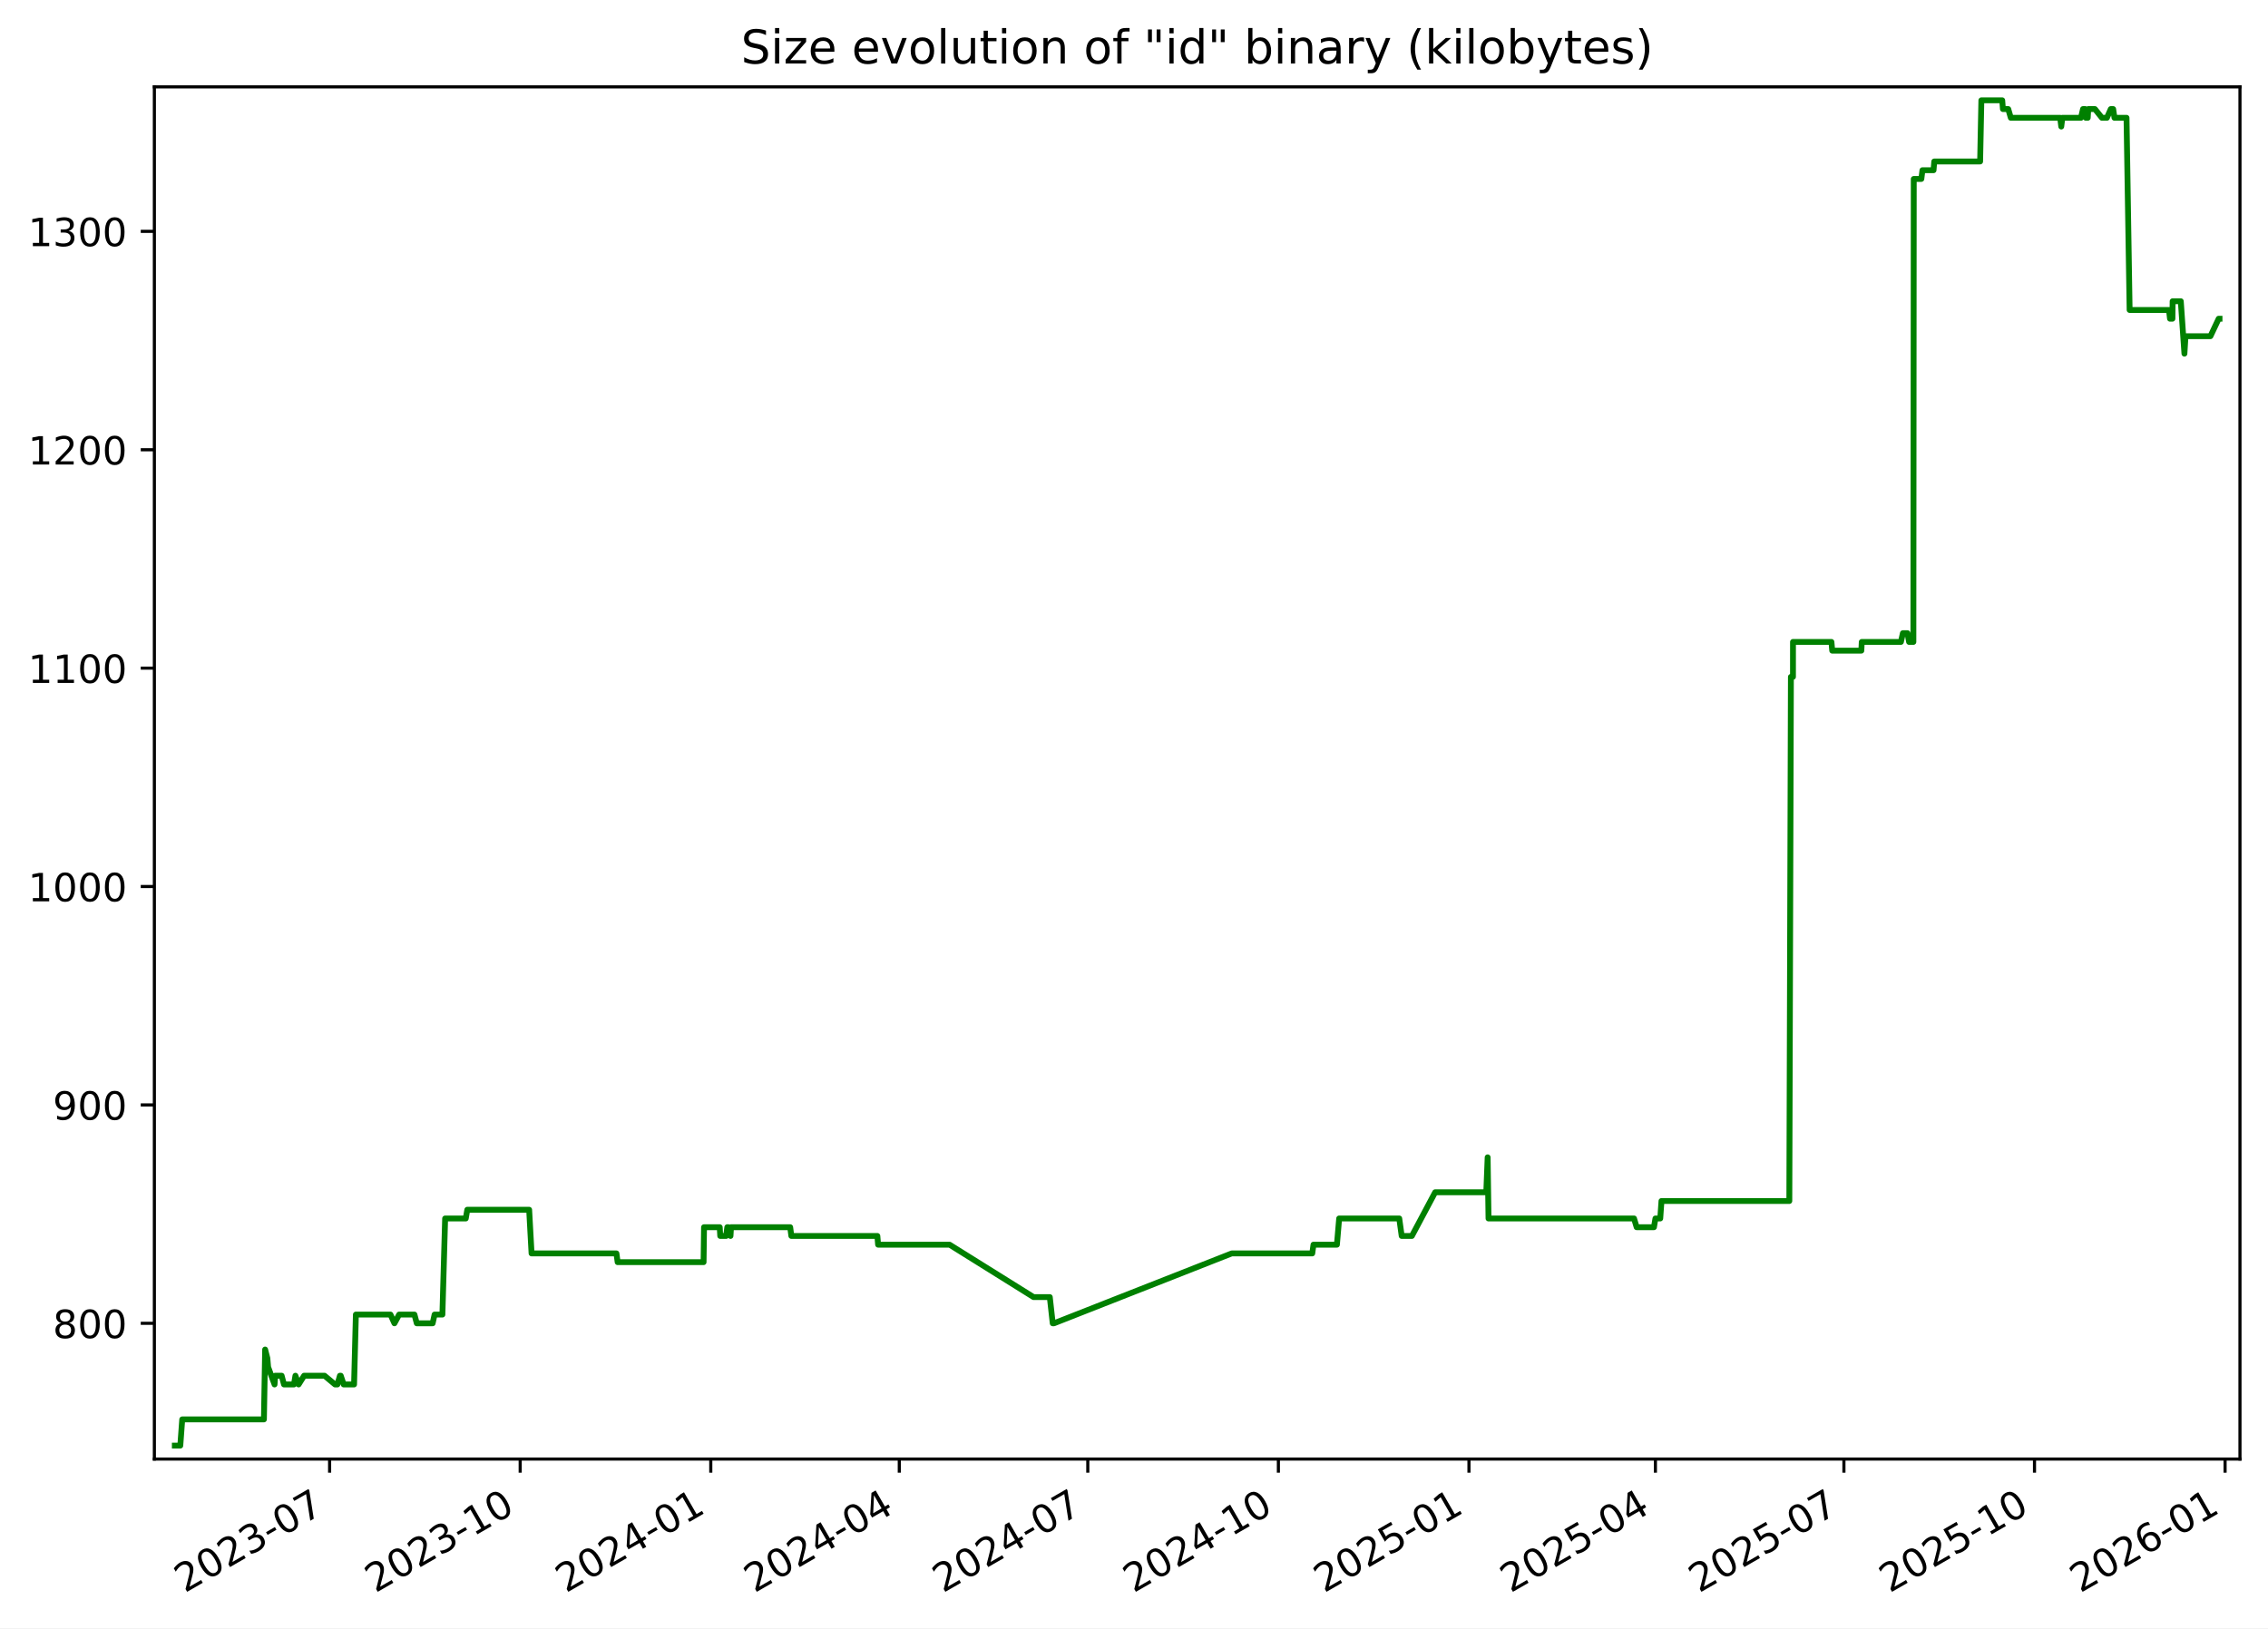
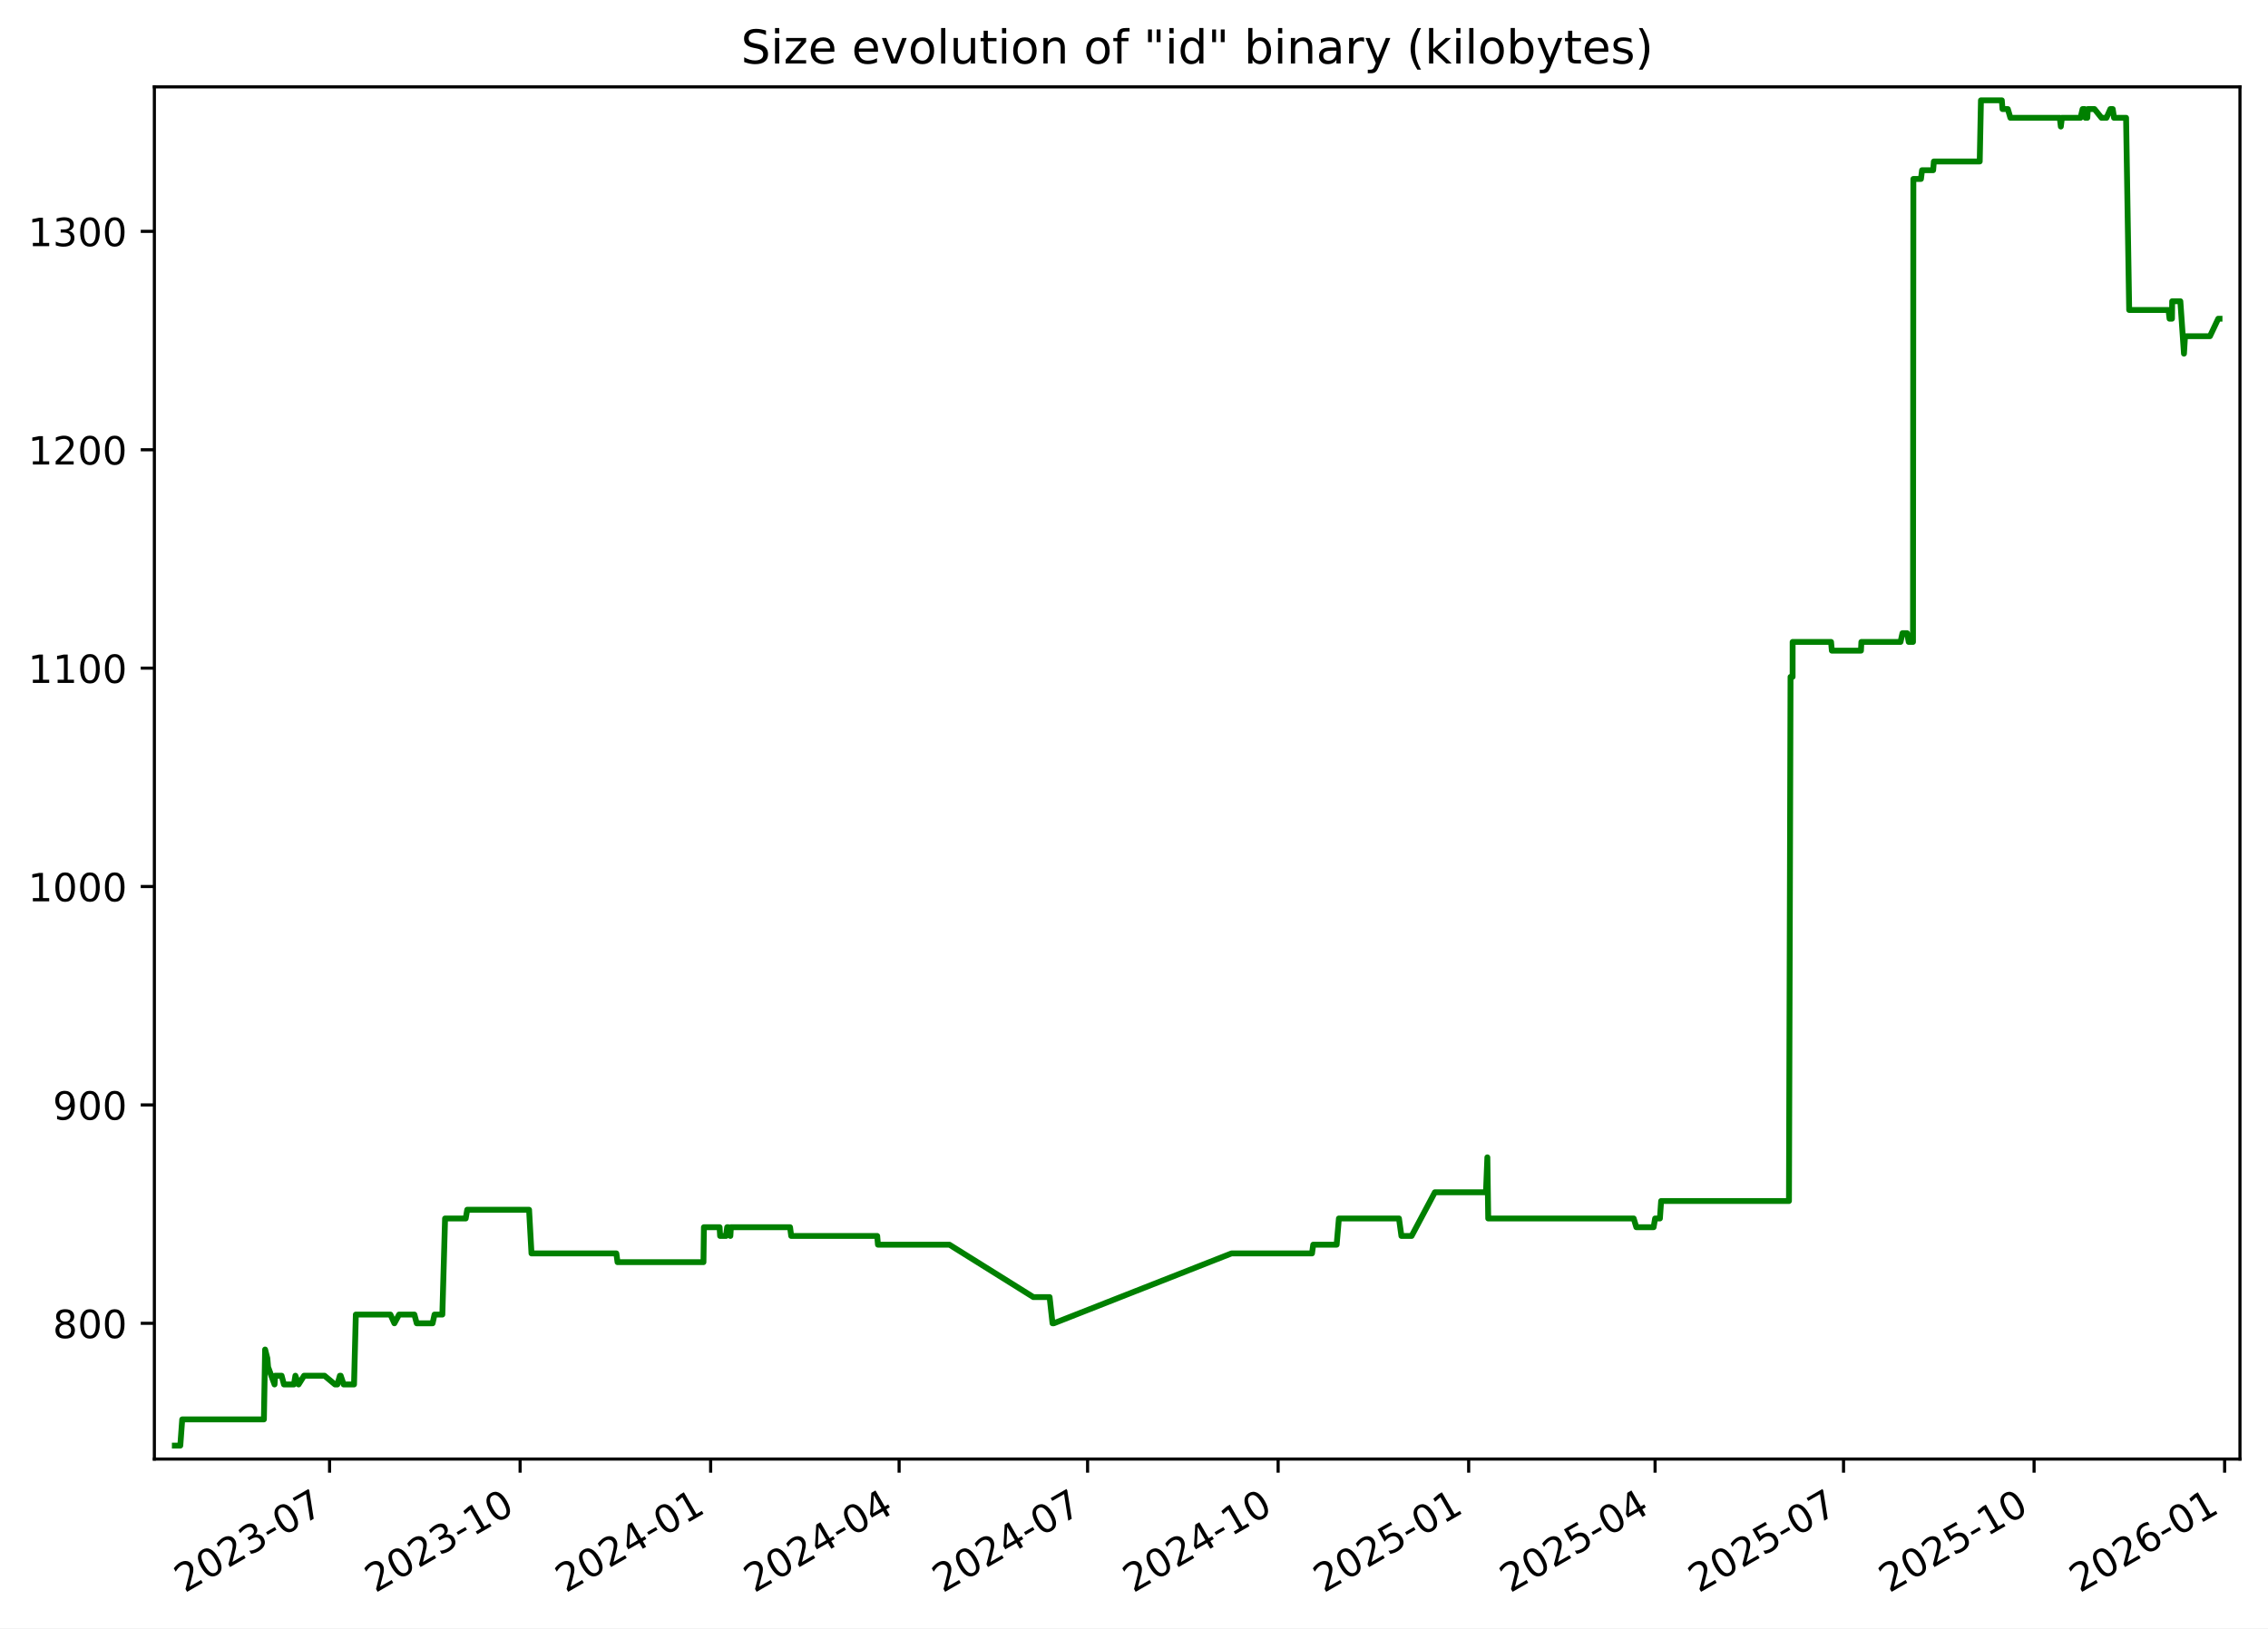
<svg xmlns="http://www.w3.org/2000/svg" xmlns:xlink="http://www.w3.org/1999/xlink" width="582.53pt" height="418.303pt" viewBox="0 0 582.53 418.303" version="1.1">
  <defs>
    <style type="text/css">*{stroke-linejoin: round; stroke-linecap: butt}</style>
  </defs>
  <g id="figure_1">
    <g id="patch_1">
      <path d="M -0 418.303  L 582.53 418.303  L 582.53 0  L -0 0  z " style="fill: #ffffff" />
    </g>
    <g id="axes_1">
      <g id="patch_2">
        <path d="M 39.65 374.83  L 575.33 374.83  L 575.33 22.318  L 39.65 22.318  z " style="fill: #ffffff" />
      </g>
      <g id="matplotlib.axis_1">
        <g id="xtick_1">
          <g id="line2d_1">
            <defs>
-               <path id="m9038523ccd" d="M 0 0  L 0 3.5  " style="stroke: #000000; stroke-width: 0.8" />
+               <path id="m9df1ecfc71" d="M 0 0  L 0 3.5  " style="stroke: #000000; stroke-width: 0.8" />
            </defs>
            <g>
-               <use xlink:href="#m9038523ccd" x="84.659" y="374.83" style="stroke: #000000; stroke-width: 0.8" />
+               <use xlink:href="#m9df1ecfc71" x="84.65" y="374.83" style="stroke: #000000; stroke-width: 0.8" />
            </g>
          </g>
          <g id="text_1">
-             <g transform="translate(47.43383 409.302) rotate(-30) scale(0.1 -0.1)">
+             <g transform="translate(47.42489 409.302) rotate(-30) scale(0.1 -0.1)">
              <defs>
                <path id="DejaVuSans-32" d="M 1228 531  L 3431 531  L 3431 0  L 469 0  L 469 531  Q 828 903 1448 1529  Q 2069 2156 2228 2338  Q 2531 2678 2651 2914  Q 2772 3150 2772 3378  Q 2772 3750 2511 3984  Q 2250 4219 1831 4219  Q 1534 4219 1204 4116  Q 875 4013 500 3803  L 500 4441  Q 881 4594 1212 4672  Q 1544 4750 1819 4750  Q 2544 4750 2975 4387  Q 3406 4025 3406 3419  Q 3406 3131 3298 2873  Q 3191 2616 2906 2266  Q 2828 2175 2409 1742  Q 1991 1309 1228 531  z " transform="scale(0.015625)" />
                <path id="DejaVuSans-30" d="M 2034 4250  Q 1547 4250 1301 3770  Q 1056 3291 1056 2328  Q 1056 1369 1301 889  Q 1547 409 2034 409  Q 2525 409 2770 889  Q 3016 1369 3016 2328  Q 3016 3291 2770 3770  Q 2525 4250 2034 4250  z M 2034 4750  Q 2819 4750 3233 4129  Q 3647 3509 3647 2328  Q 3647 1150 3233 529  Q 2819 -91 2034 -91  Q 1250 -91 836 529  Q 422 1150 422 2328  Q 422 3509 836 4129  Q 1250 4750 2034 4750  z " transform="scale(0.015625)" />
                <path id="DejaVuSans-33" d="M 2597 2516  Q 3050 2419 3304 2112  Q 3559 1806 3559 1356  Q 3559 666 3084 287  Q 2609 -91 1734 -91  Q 1441 -91 1130 -33  Q 819 25 488 141  L 488 750  Q 750 597 1062 519  Q 1375 441 1716 441  Q 2309 441 2620 675  Q 2931 909 2931 1356  Q 2931 1769 2642 2001  Q 2353 2234 1838 2234  L 1294 2234  L 1294 2753  L 1863 2753  Q 2328 2753 2575 2939  Q 2822 3125 2822 3475  Q 2822 3834 2567 4026  Q 2313 4219 1838 4219  Q 1578 4219 1281 4162  Q 984 4106 628 3988  L 628 4550  Q 988 4650 1302 4700  Q 1616 4750 1894 4750  Q 2613 4750 3031 4423  Q 3450 4097 3450 3541  Q 3450 3153 3228 2886  Q 3006 2619 2597 2516  z " transform="scale(0.015625)" />
                <path id="DejaVuSans-2d" d="M 313 2009  L 1997 2009  L 1997 1497  L 313 1497  L 313 2009  z " transform="scale(0.015625)" />
                <path id="DejaVuSans-37" d="M 525 4666  L 3525 4666  L 3525 4397  L 1831 0  L 1172 0  L 2766 4134  L 525 4134  L 525 4666  z " transform="scale(0.015625)" />
              </defs>
              <use xlink:href="#DejaVuSans-32" />
              <use xlink:href="#DejaVuSans-30" x="63.623" />
              <use xlink:href="#DejaVuSans-32" x="127.246" />
              <use xlink:href="#DejaVuSans-33" x="190.869" />
              <use xlink:href="#DejaVuSans-2d" x="254.492" />
              <use xlink:href="#DejaVuSans-30" x="290.576" />
              <use xlink:href="#DejaVuSans-37" x="354.199" />
            </g>
          </g>
        </g>
        <g id="xtick_2">
          <g id="line2d_2">
            <g>
-               <use xlink:href="#m9038523ccd" x="133.609" y="374.83" style="stroke: #000000; stroke-width: 0.8" />
+               <use xlink:href="#m9df1ecfc71" x="133.59" y="374.83" style="stroke: #000000; stroke-width: 0.8" />
            </g>
          </g>
          <g id="text_2">
-             <g transform="translate(96.38465 409.302) rotate(-30) scale(0.1 -0.1)">
+             <g transform="translate(96.3647 409.302) rotate(-30) scale(0.1 -0.1)">
              <defs>
                <path id="DejaVuSans-31" d="M 794 531  L 1825 531  L 1825 4091  L 703 3866  L 703 4441  L 1819 4666  L 2450 4666  L 2450 531  L 3481 531  L 3481 0  L 794 0  L 794 531  z " transform="scale(0.015625)" />
              </defs>
              <use xlink:href="#DejaVuSans-32" />
              <use xlink:href="#DejaVuSans-30" x="63.623" />
              <use xlink:href="#DejaVuSans-32" x="127.246" />
              <use xlink:href="#DejaVuSans-33" x="190.869" />
              <use xlink:href="#DejaVuSans-2d" x="254.492" />
              <use xlink:href="#DejaVuSans-31" x="290.576" />
              <use xlink:href="#DejaVuSans-30" x="354.199" />
            </g>
          </g>
        </g>
        <g id="xtick_3">
          <g id="line2d_3">
            <g>
-               <use xlink:href="#m9038523ccd" x="182.56" y="374.83" style="stroke: #000000; stroke-width: 0.8" />
+               <use xlink:href="#m9df1ecfc71" x="182.529" y="374.83" style="stroke: #000000; stroke-width: 0.8" />
            </g>
          </g>
          <g id="text_3">
-             <g transform="translate(145.3355 409.302) rotate(-30) scale(0.1 -0.1)">
+             <g transform="translate(145.3045 409.302) rotate(-30) scale(0.1 -0.1)">
              <defs>
                <path id="DejaVuSans-34" d="M 2419 4116  L 825 1625  L 2419 1625  L 2419 4116  z M 2253 4666  L 3047 4666  L 3047 1625  L 3713 1625  L 3713 1100  L 3047 1100  L 3047 0  L 2419 0  L 2419 1100  L 313 1100  L 313 1709  L 2253 4666  z " transform="scale(0.015625)" />
              </defs>
              <use xlink:href="#DejaVuSans-32" />
              <use xlink:href="#DejaVuSans-30" x="63.623" />
              <use xlink:href="#DejaVuSans-32" x="127.246" />
              <use xlink:href="#DejaVuSans-34" x="190.869" />
              <use xlink:href="#DejaVuSans-2d" x="254.492" />
              <use xlink:href="#DejaVuSans-30" x="290.576" />
              <use xlink:href="#DejaVuSans-31" x="354.199" />
            </g>
          </g>
        </g>
        <g id="xtick_4">
          <g id="line2d_4">
            <g>
-               <use xlink:href="#m9038523ccd" x="230.979" y="374.83" style="stroke: #000000; stroke-width: 0.8" />
+               <use xlink:href="#m9df1ecfc71" x="230.937" y="374.83" style="stroke: #000000; stroke-width: 0.8" />
            </g>
          </g>
          <g id="text_4">
-             <g transform="translate(193.7542 409.302) rotate(-30) scale(0.1 -0.1)">
+             <g transform="translate(193.7124 409.302) rotate(-30) scale(0.1 -0.1)">
              <use xlink:href="#DejaVuSans-32" />
              <use xlink:href="#DejaVuSans-30" x="63.623" />
              <use xlink:href="#DejaVuSans-32" x="127.246" />
              <use xlink:href="#DejaVuSans-34" x="190.869" />
              <use xlink:href="#DejaVuSans-2d" x="254.492" />
              <use xlink:href="#DejaVuSans-30" x="290.576" />
              <use xlink:href="#DejaVuSans-34" x="354.199" />
            </g>
          </g>
        </g>
        <g id="xtick_5">
          <g id="line2d_5">
            <g>
-               <use xlink:href="#m9038523ccd" x="279.398" y="374.83" style="stroke: #000000; stroke-width: 0.8" />
+               <use xlink:href="#m9df1ecfc71" x="279.345" y="374.83" style="stroke: #000000; stroke-width: 0.8" />
            </g>
          </g>
          <g id="text_5">
-             <g transform="translate(242.173 409.302) rotate(-30) scale(0.1 -0.1)">
+             <g transform="translate(242.1202 409.302) rotate(-30) scale(0.1 -0.1)">
              <use xlink:href="#DejaVuSans-32" />
              <use xlink:href="#DejaVuSans-30" x="63.623" />
              <use xlink:href="#DejaVuSans-32" x="127.246" />
              <use xlink:href="#DejaVuSans-34" x="190.869" />
              <use xlink:href="#DejaVuSans-2d" x="254.492" />
              <use xlink:href="#DejaVuSans-30" x="290.576" />
              <use xlink:href="#DejaVuSans-37" x="354.199" />
            </g>
          </g>
        </g>
        <g id="xtick_6">
          <g id="line2d_6">
            <g>
-               <use xlink:href="#m9038523ccd" x="328.349" y="374.83" style="stroke: #000000; stroke-width: 0.8" />
+               <use xlink:href="#m9df1ecfc71" x="328.285" y="374.83" style="stroke: #000000; stroke-width: 0.8" />
            </g>
          </g>
          <g id="text_6">
-             <g transform="translate(291.1238 409.302) rotate(-30) scale(0.1 -0.1)">
+             <g transform="translate(291.06 409.302) rotate(-30) scale(0.1 -0.1)">
              <use xlink:href="#DejaVuSans-32" />
              <use xlink:href="#DejaVuSans-30" x="63.623" />
              <use xlink:href="#DejaVuSans-32" x="127.246" />
              <use xlink:href="#DejaVuSans-34" x="190.869" />
              <use xlink:href="#DejaVuSans-2d" x="254.492" />
              <use xlink:href="#DejaVuSans-31" x="290.576" />
              <use xlink:href="#DejaVuSans-30" x="354.199" />
            </g>
          </g>
        </g>
        <g id="xtick_7">
          <g id="line2d_7">
            <g>
-               <use xlink:href="#m9038523ccd" x="377.299" y="374.83" style="stroke: #000000; stroke-width: 0.8" />
+               <use xlink:href="#m9df1ecfc71" x="377.225" y="374.83" style="stroke: #000000; stroke-width: 0.8" />
            </g>
          </g>
          <g id="text_7">
-             <g transform="translate(340.0746 409.302) rotate(-30) scale(0.1 -0.1)">
+             <g transform="translate(339.9998 409.302) rotate(-30) scale(0.1 -0.1)">
              <defs>
                <path id="DejaVuSans-35" d="M 691 4666  L 3169 4666  L 3169 4134  L 1269 4134  L 1269 2991  Q 1406 3038 1543 3061  Q 1681 3084 1819 3084  Q 2600 3084 3056 2656  Q 3513 2228 3513 1497  Q 3513 744 3044 326  Q 2575 -91 1722 -91  Q 1428 -91 1123 -41  Q 819 9 494 109  L 494 744  Q 775 591 1075 516  Q 1375 441 1709 441  Q 2250 441 2565 725  Q 2881 1009 2881 1497  Q 2881 1984 2565 2268  Q 2250 2553 1709 2553  Q 1456 2553 1204 2497  Q 953 2441 691 2322  L 691 4666  z " transform="scale(0.015625)" />
              </defs>
              <use xlink:href="#DejaVuSans-32" />
              <use xlink:href="#DejaVuSans-30" x="63.623" />
              <use xlink:href="#DejaVuSans-32" x="127.246" />
              <use xlink:href="#DejaVuSans-35" x="190.869" />
              <use xlink:href="#DejaVuSans-2d" x="254.492" />
              <use xlink:href="#DejaVuSans-30" x="290.576" />
              <use xlink:href="#DejaVuSans-31" x="354.199" />
            </g>
          </g>
        </g>
        <g id="xtick_8">
          <g id="line2d_8">
            <g>
-               <use xlink:href="#m9038523ccd" x="425.186" y="374.83" style="stroke: #000000; stroke-width: 0.8" />
+               <use xlink:href="#m9df1ecfc71" x="425.101" y="374.83" style="stroke: #000000; stroke-width: 0.8" />
            </g>
          </g>
          <g id="text_8">
-             <g transform="translate(387.9613 409.302) rotate(-30) scale(0.1 -0.1)">
+             <g transform="translate(387.8757 409.302) rotate(-30) scale(0.1 -0.1)">
              <use xlink:href="#DejaVuSans-32" />
              <use xlink:href="#DejaVuSans-30" x="63.623" />
              <use xlink:href="#DejaVuSans-32" x="127.246" />
              <use xlink:href="#DejaVuSans-35" x="190.869" />
              <use xlink:href="#DejaVuSans-2d" x="254.492" />
              <use xlink:href="#DejaVuSans-30" x="290.576" />
              <use xlink:href="#DejaVuSans-34" x="354.199" />
            </g>
          </g>
        </g>
        <g id="xtick_9">
          <g id="line2d_9">
            <g>
-               <use xlink:href="#m9038523ccd" x="473.605" y="374.83" style="stroke: #000000; stroke-width: 0.8" />
+               <use xlink:href="#m9df1ecfc71" x="473.508" y="374.83" style="stroke: #000000; stroke-width: 0.8" />
            </g>
          </g>
          <g id="text_9">
-             <g transform="translate(436.38 409.302) rotate(-30) scale(0.1 -0.1)">
+             <g transform="translate(436.2836 409.302) rotate(-30) scale(0.1 -0.1)">
              <use xlink:href="#DejaVuSans-32" />
              <use xlink:href="#DejaVuSans-30" x="63.623" />
              <use xlink:href="#DejaVuSans-32" x="127.246" />
              <use xlink:href="#DejaVuSans-35" x="190.869" />
              <use xlink:href="#DejaVuSans-2d" x="254.492" />
              <use xlink:href="#DejaVuSans-30" x="290.576" />
              <use xlink:href="#DejaVuSans-37" x="354.199" />
            </g>
          </g>
        </g>
        <g id="xtick_10">
          <g id="line2d_10">
            <g>
-               <use xlink:href="#m9038523ccd" x="522.556" y="374.83" style="stroke: #000000; stroke-width: 0.8" />
+               <use xlink:href="#m9df1ecfc71" x="522.448" y="374.83" style="stroke: #000000; stroke-width: 0.8" />
            </g>
          </g>
          <g id="text_10">
-             <g transform="translate(485.3308 409.302) rotate(-30) scale(0.1 -0.1)">
+             <g transform="translate(485.2234 409.302) rotate(-30) scale(0.1 -0.1)">
              <use xlink:href="#DejaVuSans-32" />
              <use xlink:href="#DejaVuSans-30" x="63.623" />
              <use xlink:href="#DejaVuSans-32" x="127.246" />
              <use xlink:href="#DejaVuSans-35" x="190.869" />
              <use xlink:href="#DejaVuSans-2d" x="254.492" />
              <use xlink:href="#DejaVuSans-31" x="290.576" />
              <use xlink:href="#DejaVuSans-30" x="354.199" />
            </g>
          </g>
        </g>
        <g id="xtick_11">
          <g id="line2d_11">
            <g>
-               <use xlink:href="#m9038523ccd" x="571.506" y="374.83" style="stroke: #000000; stroke-width: 0.8" />
+               <use xlink:href="#m9df1ecfc71" x="571.388" y="374.83" style="stroke: #000000; stroke-width: 0.8" />
            </g>
          </g>
          <g id="text_11">
-             <g transform="translate(534.2817 409.302) rotate(-30) scale(0.1 -0.1)">
+             <g transform="translate(534.1632 409.302) rotate(-30) scale(0.1 -0.1)">
              <defs>
                <path id="DejaVuSans-36" d="M 2113 2584  Q 1688 2584 1439 2293  Q 1191 2003 1191 1497  Q 1191 994 1439 701  Q 1688 409 2113 409  Q 2538 409 2786 701  Q 3034 994 3034 1497  Q 3034 2003 2786 2293  Q 2538 2584 2113 2584  z M 3366 4563  L 3366 3988  Q 3128 4100 2886 4159  Q 2644 4219 2406 4219  Q 1781 4219 1451 3797  Q 1122 3375 1075 2522  Q 1259 2794 1537 2939  Q 1816 3084 2150 3084  Q 2853 3084 3261 2657  Q 3669 2231 3669 1497  Q 3669 778 3244 343  Q 2819 -91 2113 -91  Q 1303 -91 875 529  Q 447 1150 447 2328  Q 447 3434 972 4092  Q 1497 4750 2381 4750  Q 2619 4750 2861 4703  Q 3103 4656 3366 4563  z " transform="scale(0.015625)" />
              </defs>
              <use xlink:href="#DejaVuSans-32" />
              <use xlink:href="#DejaVuSans-30" x="63.623" />
              <use xlink:href="#DejaVuSans-32" x="127.246" />
              <use xlink:href="#DejaVuSans-36" x="190.869" />
              <use xlink:href="#DejaVuSans-2d" x="254.492" />
              <use xlink:href="#DejaVuSans-30" x="290.576" />
              <use xlink:href="#DejaVuSans-31" x="354.199" />
            </g>
          </g>
        </g>
      </g>
      <g id="matplotlib.axis_2">
        <g id="ytick_1">
          <g id="line2d_12">
            <defs>
-               <path id="m7f793ba120" d="M 0 0  L -3.5 0  " style="stroke: #000000; stroke-width: 0.8" />
+               <path id="mc01bb5e714" d="M 0 0  L -3.5 0  " style="stroke: #000000; stroke-width: 0.8" />
            </defs>
            <g>
-               <use xlink:href="#m7f793ba120" x="39.65" y="339.956" style="stroke: #000000; stroke-width: 0.8" />
+               <use xlink:href="#mc01bb5e714" x="39.65" y="339.956" style="stroke: #000000; stroke-width: 0.8" />
            </g>
          </g>
          <g id="text_12">
            <g transform="translate(13.5625 343.7552) scale(0.1 -0.1)">
              <defs>
                <path id="DejaVuSans-38" d="M 2034 2216  Q 1584 2216 1326 1975  Q 1069 1734 1069 1313  Q 1069 891 1326 650  Q 1584 409 2034 409  Q 2484 409 2743 651  Q 3003 894 3003 1313  Q 3003 1734 2745 1975  Q 2488 2216 2034 2216  z M 1403 2484  Q 997 2584 770 2862  Q 544 3141 544 3541  Q 544 4100 942 4425  Q 1341 4750 2034 4750  Q 2731 4750 3128 4425  Q 3525 4100 3525 3541  Q 3525 3141 3298 2862  Q 3072 2584 2669 2484  Q 3125 2378 3379 2068  Q 3634 1759 3634 1313  Q 3634 634 3220 271  Q 2806 -91 2034 -91  Q 1263 -91 848 271  Q 434 634 434 1313  Q 434 1759 690 2068  Q 947 2378 1403 2484  z M 1172 3481  Q 1172 3119 1398 2916  Q 1625 2713 2034 2713  Q 2441 2713 2670 2916  Q 2900 3119 2900 3481  Q 2900 3844 2670 4047  Q 2441 4250 2034 4250  Q 1625 4250 1398 4047  Q 1172 3844 1172 3481  z " transform="scale(0.015625)" />
              </defs>
              <use xlink:href="#DejaVuSans-38" />
              <use xlink:href="#DejaVuSans-30" x="63.623" />
              <use xlink:href="#DejaVuSans-30" x="127.246" />
            </g>
          </g>
        </g>
        <g id="ytick_2">
          <g id="line2d_13">
            <g>
-               <use xlink:href="#m7f793ba120" x="39.65" y="283.852" style="stroke: #000000; stroke-width: 0.8" />
+               <use xlink:href="#mc01bb5e714" x="39.65" y="283.852" style="stroke: #000000; stroke-width: 0.8" />
            </g>
          </g>
          <g id="text_13">
            <g transform="translate(13.5625 287.6513) scale(0.1 -0.1)">
              <defs>
                <path id="DejaVuSans-39" d="M 703 97  L 703 672  Q 941 559 1184 500  Q 1428 441 1663 441  Q 2288 441 2617 861  Q 2947 1281 2994 2138  Q 2813 1869 2534 1725  Q 2256 1581 1919 1581  Q 1219 1581 811 2004  Q 403 2428 403 3163  Q 403 3881 828 4315  Q 1253 4750 1959 4750  Q 2769 4750 3195 4129  Q 3622 3509 3622 2328  Q 3622 1225 3098 567  Q 2575 -91 1691 -91  Q 1453 -91 1209 -44  Q 966 3 703 97  z M 1959 2075  Q 2384 2075 2632 2365  Q 2881 2656 2881 3163  Q 2881 3666 2632 3958  Q 2384 4250 1959 4250  Q 1534 4250 1286 3958  Q 1038 3666 1038 3163  Q 1038 2656 1286 2365  Q 1534 2075 1959 2075  z " transform="scale(0.015625)" />
              </defs>
              <use xlink:href="#DejaVuSans-39" />
              <use xlink:href="#DejaVuSans-30" x="63.623" />
              <use xlink:href="#DejaVuSans-30" x="127.246" />
            </g>
          </g>
        </g>
        <g id="ytick_3">
          <g id="line2d_14">
            <g>
-               <use xlink:href="#m7f793ba120" x="39.65" y="227.748" style="stroke: #000000; stroke-width: 0.8" />
+               <use xlink:href="#mc01bb5e714" x="39.65" y="227.748" style="stroke: #000000; stroke-width: 0.8" />
            </g>
          </g>
          <g id="text_14">
            <g transform="translate(7.2 231.5474) scale(0.1 -0.1)">
              <use xlink:href="#DejaVuSans-31" />
              <use xlink:href="#DejaVuSans-30" x="63.623" />
              <use xlink:href="#DejaVuSans-30" x="127.246" />
              <use xlink:href="#DejaVuSans-30" x="190.869" />
            </g>
          </g>
        </g>
        <g id="ytick_4">
          <g id="line2d_15">
            <g>
-               <use xlink:href="#m7f793ba120" x="39.65" y="171.644" style="stroke: #000000; stroke-width: 0.8" />
+               <use xlink:href="#mc01bb5e714" x="39.65" y="171.644" style="stroke: #000000; stroke-width: 0.8" />
            </g>
          </g>
          <g id="text_15">
            <g transform="translate(7.2 175.4435) scale(0.1 -0.1)">
              <use xlink:href="#DejaVuSans-31" />
              <use xlink:href="#DejaVuSans-31" x="63.623" />
              <use xlink:href="#DejaVuSans-30" x="127.246" />
              <use xlink:href="#DejaVuSans-30" x="190.869" />
            </g>
          </g>
        </g>
        <g id="ytick_5">
          <g id="line2d_16">
            <g>
-               <use xlink:href="#m7f793ba120" x="39.65" y="115.54" style="stroke: #000000; stroke-width: 0.8" />
+               <use xlink:href="#mc01bb5e714" x="39.65" y="115.54" style="stroke: #000000; stroke-width: 0.8" />
            </g>
          </g>
          <g id="text_16">
            <g transform="translate(7.2 119.3396) scale(0.1 -0.1)">
              <use xlink:href="#DejaVuSans-31" />
              <use xlink:href="#DejaVuSans-32" x="63.623" />
              <use xlink:href="#DejaVuSans-30" x="127.246" />
              <use xlink:href="#DejaVuSans-30" x="190.869" />
            </g>
          </g>
        </g>
        <g id="ytick_6">
          <g id="line2d_17">
            <g>
-               <use xlink:href="#m7f793ba120" x="39.65" y="59.436" style="stroke: #000000; stroke-width: 0.8" />
+               <use xlink:href="#mc01bb5e714" x="39.65" y="59.436" style="stroke: #000000; stroke-width: 0.8" />
            </g>
          </g>
          <g id="text_17">
            <g transform="translate(7.2 63.23568) scale(0.1 -0.1)">
              <use xlink:href="#DejaVuSans-31" />
              <use xlink:href="#DejaVuSans-33" x="63.623" />
              <use xlink:href="#DejaVuSans-30" x="127.246" />
              <use xlink:href="#DejaVuSans-30" x="190.869" />
            </g>
          </g>
        </g>
      </g>
      <g id="line2d_18">
-         <path d="M 44.902 371.374  L 46.31 371.374  L 46.803 364.642  L 67.788 364.642  L 68.1 346.688  L 68.671 348.933  L 68.86 351.177  L 70.518 355.665  L 70.681 353.421  L 72.339 353.421  L 72.942 355.665  L 75.498 355.665  L 75.881 353.421  L 76.7 355.665  L 78.11 353.421  L 83.356 353.421  L 86.053 355.665  L 86.67 355.665  L 87.31 353.421  L 87.519 353.421  L 88.279 355.665  L 90.942 355.665  L 91.406 337.712  L 100.291 337.712  L 101.311 339.956  L 102.517 337.712  L 106.447 337.712  L 107.049 339.956  L 111.124 339.956  L 111.622 337.712  L 113.629 337.712  L 114.33 313.026  L 119.632 313.026  L 120.023 310.782  L 135.914 310.782  L 136.53 322.003  L 158.334 322.003  L 158.639 324.247  L 180.714 324.247  L 180.829 315.27  L 184.86 315.27  L 184.99 317.514  L 186.514 317.514  L 186.801 315.27  L 187.071 315.27  L 187.626 317.514  L 187.76 315.27  L 202.958 315.27  L 203.256 317.514  L 225.349 317.514  L 225.538 319.759  L 243.898 319.759  L 265.464 333.223  L 269.637 333.223  L 270.387 339.956  L 270.711 339.956  L 316.369 322.003  L 337.051 322.003  L 337.361 319.759  L 343.384 319.759  L 343.96 313.026  L 359.396 313.026  L 360.021 317.514  L 362.64 317.514  L 368.617 306.294  L 381.745 306.294  L 382.1 297.317  L 382.323 313.026  L 419.697 313.026  L 420.369 315.27  L 424.812 315.27  L 425.195 313.026  L 426.431 313.026  L 426.744 308.538  L 459.585 308.538  L 459.989 173.888  L 460.521 173.888  L 460.526 164.912  L 470.398 164.912  L 470.604 167.156  L 478.08 167.156  L 478.187 164.912  L 488.244 164.912  L 488.747 162.668  L 489.932 162.668  L 490.344 164.912  L 491.449 164.912  L 491.544 45.972  L 493.492 45.972  L 493.773 43.727  L 496.627 43.727  L 496.81 41.483  L 508.59 41.483  L 508.906 25.774  L 514.268 25.774  L 514.444 28.018  L 515.811 28.018  L 516.471 30.262  L 529.153 30.262  L 529.429 32.507  L 529.712 30.262  L 534.487 30.262  L 535.015 28.018  L 535.589 28.018  L 535.74 30.262  L 536.23 30.262  L 536.357 28.018  L 538.07 28.018  L 539.878 30.262  L 541.159 30.262  L 542.148 28.018  L 542.761 28.018  L 543.095 30.262  L 546.192 30.262  L 546.988 79.634  L 557.095 79.634  L 557.358 81.878  L 557.98 81.878  L 558.034 77.39  L 560.134 77.39  L 561.065 90.855  L 561.334 86.366  L 567.743 86.366  L 569.865 81.878  L 570.078 81.878  L 570.078 81.878  " clip-path="url(#pf359a3bb9c)" style="fill: none; stroke: #008000; stroke-width: 1.5; stroke-linecap: square" />
+         <path d="M 44.902 371.374  L 46.31 371.374  L 46.803 364.642  L 67.783 364.642  L 68.094 346.688  L 68.666 348.933  L 68.855 351.177  L 70.513 355.665  L 70.675 353.421  L 72.333 353.421  L 72.935 355.665  L 75.491 355.665  L 75.874 353.421  L 76.693 355.665  L 78.102 353.421  L 83.348 353.421  L 86.044 355.665  L 86.661 355.665  L 87.3 353.421  L 87.509 353.421  L 88.269 355.665  L 90.932 355.665  L 91.395 337.712  L 100.278 337.712  L 101.298 339.956  L 102.504 337.712  L 106.433 337.712  L 107.035 339.956  L 111.109 339.956  L 111.607 337.712  L 113.614 337.712  L 114.314 313.026  L 119.615 313.026  L 120.006 310.782  L 135.893 310.782  L 136.51 322.003  L 158.309 322.003  L 158.613 324.247  L 180.683 324.247  L 180.798 315.27  L 184.828 315.27  L 184.959 317.514  L 186.483 317.514  L 186.769 315.27  L 187.039 315.27  L 187.594 317.514  L 187.728 315.27  L 202.922 315.27  L 203.221 317.514  L 225.309 317.514  L 225.498 319.759  L 243.854 319.759  L 265.414 333.223  L 269.587 333.223  L 270.336 339.956  L 270.66 339.956  L 316.308 322.003  L 336.986 322.003  L 337.295 319.759  L 343.317 319.759  L 343.892 313.026  L 359.325 313.026  L 359.95 317.514  L 362.569 317.514  L 368.544 306.294  L 381.669 306.294  L 382.024 297.317  L 382.247 313.026  L 419.612 313.026  L 420.285 315.27  L 424.726 315.27  L 425.11 313.026  L 426.345 313.026  L 426.658 308.538  L 459.492 308.538  L 459.896 173.888  L 460.427 173.888  L 460.433 164.912  L 470.302 164.912  L 470.508 167.156  L 477.983 167.156  L 478.09 164.912  L 488.145 164.912  L 488.647 162.668  L 489.832 162.668  L 490.244 164.912  L 491.349 164.912  L 491.444 45.972  L 493.392 45.972  L 493.672 43.727  L 496.526 43.727  L 496.708 41.483  L 508.486 41.483  L 508.802 25.774  L 514.162 25.774  L 514.338 28.018  L 515.705 28.018  L 516.365 30.262  L 529.044 30.262  L 529.32 32.507  L 529.602 30.262  L 534.377 30.262  L 534.905 28.018  L 535.479 28.018  L 535.629 30.262  L 536.119 30.262  L 536.247 28.018  L 537.96 28.018  L 539.766 30.262  L 541.048 30.262  L 542.036 28.018  L 542.649 28.018  L 542.983 30.262  L 546.079 30.262  L 546.875 79.634  L 556.98 79.634  L 557.243 81.878  L 557.864 81.878  L 557.919 77.39  L 560.018 77.39  L 560.949 90.855  L 561.218 86.366  L 567.625 86.366  L 569.747 81.878  L 570.078 81.878  L 570.078 81.878  " clip-path="url(#pc6986fa924)" style="fill: none; stroke: #008000; stroke-width: 1.5; stroke-linecap: square" />
      </g>
      <g id="patch_3">
        <path d="M 39.65 374.83  L 39.65 22.318  " style="fill: none; stroke: #000000; stroke-width: 0.8; stroke-linejoin: miter; stroke-linecap: square" />
      </g>
      <g id="patch_4">
        <path d="M 575.33 374.83  L 575.33 22.318  " style="fill: none; stroke: #000000; stroke-width: 0.8; stroke-linejoin: miter; stroke-linecap: square" />
      </g>
      <g id="patch_5">
        <path d="M 39.65 374.83  L 575.33 374.83  " style="fill: none; stroke: #000000; stroke-width: 0.8; stroke-linejoin: miter; stroke-linecap: square" />
      </g>
      <g id="patch_6">
        <path d="M 39.65 22.318  L 575.33 22.318  " style="fill: none; stroke: #000000; stroke-width: 0.8; stroke-linejoin: miter; stroke-linecap: square" />
      </g>
      <g id="text_18">
        <g transform="translate(190.3184 16.31812) scale(0.12 -0.12)">
          <defs>
            <path id="DejaVuSans-53" d="M 3425 4513  L 3425 3897  Q 3066 4069 2747 4153  Q 2428 4238 2131 4238  Q 1616 4238 1336 4038  Q 1056 3838 1056 3469  Q 1056 3159 1242 3001  Q 1428 2844 1947 2747  L 2328 2669  Q 3034 2534 3370 2195  Q 3706 1856 3706 1288  Q 3706 609 3251 259  Q 2797 -91 1919 -91  Q 1588 -91 1214 -16  Q 841 59 441 206  L 441 856  Q 825 641 1194 531  Q 1563 422 1919 422  Q 2459 422 2753 634  Q 3047 847 3047 1241  Q 3047 1584 2836 1778  Q 2625 1972 2144 2069  L 1759 2144  Q 1053 2284 737 2584  Q 422 2884 422 3419  Q 422 4038 858 4394  Q 1294 4750 2059 4750  Q 2388 4750 2728 4690  Q 3069 4631 3425 4513  z " transform="scale(0.015625)" />
            <path id="DejaVuSans-69" d="M 603 3500  L 1178 3500  L 1178 0  L 603 0  L 603 3500  z M 603 4863  L 1178 4863  L 1178 4134  L 603 4134  L 603 4863  z " transform="scale(0.015625)" />
            <path id="DejaVuSans-7a" d="M 353 3500  L 3084 3500  L 3084 2975  L 922 459  L 3084 459  L 3084 0  L 275 0  L 275 525  L 2438 3041  L 353 3041  L 353 3500  z " transform="scale(0.015625)" />
            <path id="DejaVuSans-65" d="M 3597 1894  L 3597 1613  L 953 1613  Q 991 1019 1311 708  Q 1631 397 2203 397  Q 2534 397 2845 478  Q 3156 559 3463 722  L 3463 178  Q 3153 47 2828 -22  Q 2503 -91 2169 -91  Q 1331 -91 842 396  Q 353 884 353 1716  Q 353 2575 817 3079  Q 1281 3584 2069 3584  Q 2775 3584 3186 3129  Q 3597 2675 3597 1894  z M 3022 2063  Q 3016 2534 2758 2815  Q 2500 3097 2075 3097  Q 1594 3097 1305 2825  Q 1016 2553 972 2059  L 3022 2063  z " transform="scale(0.015625)" />
            <path id="DejaVuSans-20" transform="scale(0.015625)" />
            <path id="DejaVuSans-76" d="M 191 3500  L 800 3500  L 1894 563  L 2988 3500  L 3597 3500  L 2284 0  L 1503 0  L 191 3500  z " transform="scale(0.015625)" />
            <path id="DejaVuSans-6f" d="M 1959 3097  Q 1497 3097 1228 2736  Q 959 2375 959 1747  Q 959 1119 1226 758  Q 1494 397 1959 397  Q 2419 397 2687 759  Q 2956 1122 2956 1747  Q 2956 2369 2687 2733  Q 2419 3097 1959 3097  z M 1959 3584  Q 2709 3584 3137 3096  Q 3566 2609 3566 1747  Q 3566 888 3137 398  Q 2709 -91 1959 -91  Q 1206 -91 779 398  Q 353 888 353 1747  Q 353 2609 779 3096  Q 1206 3584 1959 3584  z " transform="scale(0.015625)" />
            <path id="DejaVuSans-6c" d="M 603 4863  L 1178 4863  L 1178 0  L 603 0  L 603 4863  z " transform="scale(0.015625)" />
            <path id="DejaVuSans-75" d="M 544 1381  L 544 3500  L 1119 3500  L 1119 1403  Q 1119 906 1312 657  Q 1506 409 1894 409  Q 2359 409 2629 706  Q 2900 1003 2900 1516  L 2900 3500  L 3475 3500  L 3475 0  L 2900 0  L 2900 538  Q 2691 219 2414 64  Q 2138 -91 1772 -91  Q 1169 -91 856 284  Q 544 659 544 1381  z M 1991 3584  L 1991 3584  z " transform="scale(0.015625)" />
            <path id="DejaVuSans-74" d="M 1172 4494  L 1172 3500  L 2356 3500  L 2356 3053  L 1172 3053  L 1172 1153  Q 1172 725 1289 603  Q 1406 481 1766 481  L 2356 481  L 2356 0  L 1766 0  Q 1100 0 847 248  Q 594 497 594 1153  L 594 3053  L 172 3053  L 172 3500  L 594 3500  L 594 4494  L 1172 4494  z " transform="scale(0.015625)" />
            <path id="DejaVuSans-6e" d="M 3513 2113  L 3513 0  L 2938 0  L 2938 2094  Q 2938 2591 2744 2837  Q 2550 3084 2163 3084  Q 1697 3084 1428 2787  Q 1159 2491 1159 1978  L 1159 0  L 581 0  L 581 3500  L 1159 3500  L 1159 2956  Q 1366 3272 1645 3428  Q 1925 3584 2291 3584  Q 2894 3584 3203 3211  Q 3513 2838 3513 2113  z " transform="scale(0.015625)" />
            <path id="DejaVuSans-66" d="M 2375 4863  L 2375 4384  L 1825 4384  Q 1516 4384 1395 4259  Q 1275 4134 1275 3809  L 1275 3500  L 2222 3500  L 2222 3053  L 1275 3053  L 1275 0  L 697 0  L 697 3053  L 147 3053  L 147 3500  L 697 3500  L 697 3744  Q 697 4328 969 4595  Q 1241 4863 1831 4863  L 2375 4863  z " transform="scale(0.015625)" />
            <path id="DejaVuSans-22" d="M 1147 4666  L 1147 2931  L 616 2931  L 616 4666  L 1147 4666  z M 2328 4666  L 2328 2931  L 1797 2931  L 1797 4666  L 2328 4666  z " transform="scale(0.015625)" />
            <path id="DejaVuSans-64" d="M 2906 2969  L 2906 4863  L 3481 4863  L 3481 0  L 2906 0  L 2906 525  Q 2725 213 2448 61  Q 2172 -91 1784 -91  Q 1150 -91 751 415  Q 353 922 353 1747  Q 353 2572 751 3078  Q 1150 3584 1784 3584  Q 2172 3584 2448 3432  Q 2725 3281 2906 2969  z M 947 1747  Q 947 1113 1208 752  Q 1469 391 1925 391  Q 2381 391 2643 752  Q 2906 1113 2906 1747  Q 2906 2381 2643 2742  Q 2381 3103 1925 3103  Q 1469 3103 1208 2742  Q 947 2381 947 1747  z " transform="scale(0.015625)" />
            <path id="DejaVuSans-62" d="M 3116 1747  Q 3116 2381 2855 2742  Q 2594 3103 2138 3103  Q 1681 3103 1420 2742  Q 1159 2381 1159 1747  Q 1159 1113 1420 752  Q 1681 391 2138 391  Q 2594 391 2855 752  Q 3116 1113 3116 1747  z M 1159 2969  Q 1341 3281 1617 3432  Q 1894 3584 2278 3584  Q 2916 3584 3314 3078  Q 3713 2572 3713 1747  Q 3713 922 3314 415  Q 2916 -91 2278 -91  Q 1894 -91 1617 61  Q 1341 213 1159 525  L 1159 0  L 581 0  L 581 4863  L 1159 4863  L 1159 2969  z " transform="scale(0.015625)" />
            <path id="DejaVuSans-61" d="M 2194 1759  Q 1497 1759 1228 1600  Q 959 1441 959 1056  Q 959 750 1161 570  Q 1363 391 1709 391  Q 2188 391 2477 730  Q 2766 1069 2766 1631  L 2766 1759  L 2194 1759  z M 3341 1997  L 3341 0  L 2766 0  L 2766 531  Q 2569 213 2275 61  Q 1981 -91 1556 -91  Q 1019 -91 701 211  Q 384 513 384 1019  Q 384 1609 779 1909  Q 1175 2209 1959 2209  L 2766 2209  L 2766 2266  Q 2766 2663 2505 2880  Q 2244 3097 1772 3097  Q 1472 3097 1187 3025  Q 903 2953 641 2809  L 641 3341  Q 956 3463 1253 3523  Q 1550 3584 1831 3584  Q 2591 3584 2966 3190  Q 3341 2797 3341 1997  z " transform="scale(0.015625)" />
            <path id="DejaVuSans-72" d="M 2631 2963  Q 2534 3019 2420 3045  Q 2306 3072 2169 3072  Q 1681 3072 1420 2755  Q 1159 2438 1159 1844  L 1159 0  L 581 0  L 581 3500  L 1159 3500  L 1159 2956  Q 1341 3275 1631 3429  Q 1922 3584 2338 3584  Q 2397 3584 2469 3576  Q 2541 3569 2628 3553  L 2631 2963  z " transform="scale(0.015625)" />
            <path id="DejaVuSans-79" d="M 2059 -325  Q 1816 -950 1584 -1140  Q 1353 -1331 966 -1331  L 506 -1331  L 506 -850  L 844 -850  Q 1081 -850 1212 -737  Q 1344 -625 1503 -206  L 1606 56  L 191 3500  L 800 3500  L 1894 763  L 2988 3500  L 3597 3500  L 2059 -325  z " transform="scale(0.015625)" />
            <path id="DejaVuSans-28" d="M 1984 4856  Q 1566 4138 1362 3434  Q 1159 2731 1159 2009  Q 1159 1288 1364 580  Q 1569 -128 1984 -844  L 1484 -844  Q 1016 -109 783 600  Q 550 1309 550 2009  Q 550 2706 781 3412  Q 1013 4119 1484 4856  L 1984 4856  z " transform="scale(0.015625)" />
            <path id="DejaVuSans-6b" d="M 581 4863  L 1159 4863  L 1159 1991  L 2875 3500  L 3609 3500  L 1753 1863  L 3688 0  L 2938 0  L 1159 1709  L 1159 0  L 581 0  L 581 4863  z " transform="scale(0.015625)" />
            <path id="DejaVuSans-73" d="M 2834 3397  L 2834 2853  Q 2591 2978 2328 3040  Q 2066 3103 1784 3103  Q 1356 3103 1142 2972  Q 928 2841 928 2578  Q 928 2378 1081 2264  Q 1234 2150 1697 2047  L 1894 2003  Q 2506 1872 2764 1633  Q 3022 1394 3022 966  Q 3022 478 2636 193  Q 2250 -91 1575 -91  Q 1294 -91 989 -36  Q 684 19 347 128  L 347 722  Q 666 556 975 473  Q 1284 391 1588 391  Q 1994 391 2212 530  Q 2431 669 2431 922  Q 2431 1156 2273 1281  Q 2116 1406 1581 1522  L 1381 1569  Q 847 1681 609 1914  Q 372 2147 372 2553  Q 372 3047 722 3315  Q 1072 3584 1716 3584  Q 2034 3584 2315 3537  Q 2597 3491 2834 3397  z " transform="scale(0.015625)" />
            <path id="DejaVuSans-29" d="M 513 4856  L 1013 4856  Q 1481 4119 1714 3412  Q 1947 2706 1947 2009  Q 1947 1309 1714 600  Q 1481 -109 1013 -844  L 513 -844  Q 928 -128 1133 580  Q 1338 1288 1338 2009  Q 1338 2731 1133 3434  Q 928 4138 513 4856  z " transform="scale(0.015625)" />
          </defs>
          <use xlink:href="#DejaVuSans-53" />
          <use xlink:href="#DejaVuSans-69" x="63.477" />
          <use xlink:href="#DejaVuSans-7a" x="91.26" />
          <use xlink:href="#DejaVuSans-65" x="143.75" />
          <use xlink:href="#DejaVuSans-20" x="205.273" />
          <use xlink:href="#DejaVuSans-65" x="237.061" />
          <use xlink:href="#DejaVuSans-76" x="298.584" />
          <use xlink:href="#DejaVuSans-6f" x="357.764" />
          <use xlink:href="#DejaVuSans-6c" x="418.945" />
          <use xlink:href="#DejaVuSans-75" x="446.729" />
          <use xlink:href="#DejaVuSans-74" x="510.107" />
          <use xlink:href="#DejaVuSans-69" x="549.316" />
          <use xlink:href="#DejaVuSans-6f" x="577.1" />
          <use xlink:href="#DejaVuSans-6e" x="638.281" />
          <use xlink:href="#DejaVuSans-20" x="701.66" />
          <use xlink:href="#DejaVuSans-6f" x="733.447" />
          <use xlink:href="#DejaVuSans-66" x="794.629" />
          <use xlink:href="#DejaVuSans-20" x="829.834" />
          <use xlink:href="#DejaVuSans-22" x="861.621" />
          <use xlink:href="#DejaVuSans-69" x="907.617" />
          <use xlink:href="#DejaVuSans-64" x="935.4" />
          <use xlink:href="#DejaVuSans-22" x="998.877" />
          <use xlink:href="#DejaVuSans-20" x="1044.873" />
          <use xlink:href="#DejaVuSans-62" x="1076.66" />
          <use xlink:href="#DejaVuSans-69" x="1140.137" />
          <use xlink:href="#DejaVuSans-6e" x="1167.92" />
          <use xlink:href="#DejaVuSans-61" x="1231.299" />
          <use xlink:href="#DejaVuSans-72" x="1292.578" />
          <use xlink:href="#DejaVuSans-79" x="1333.691" />
          <use xlink:href="#DejaVuSans-20" x="1392.871" />
          <use xlink:href="#DejaVuSans-28" x="1424.658" />
          <use xlink:href="#DejaVuSans-6b" x="1463.672" />
          <use xlink:href="#DejaVuSans-69" x="1521.582" />
          <use xlink:href="#DejaVuSans-6c" x="1549.365" />
          <use xlink:href="#DejaVuSans-6f" x="1577.148" />
          <use xlink:href="#DejaVuSans-62" x="1638.33" />
          <use xlink:href="#DejaVuSans-79" x="1701.807" />
          <use xlink:href="#DejaVuSans-74" x="1760.986" />
          <use xlink:href="#DejaVuSans-65" x="1800.195" />
          <use xlink:href="#DejaVuSans-73" x="1861.719" />
          <use xlink:href="#DejaVuSans-29" x="1913.818" />
        </g>
      </g>
    </g>
  </g>
  <defs>
-     <clipPath id="pf359a3bb9c">
+     <clipPath id="pc6986fa924">
      <rect x="39.65" y="22.318" width="535.68" height="352.512" />
    </clipPath>
  </defs>
</svg>
